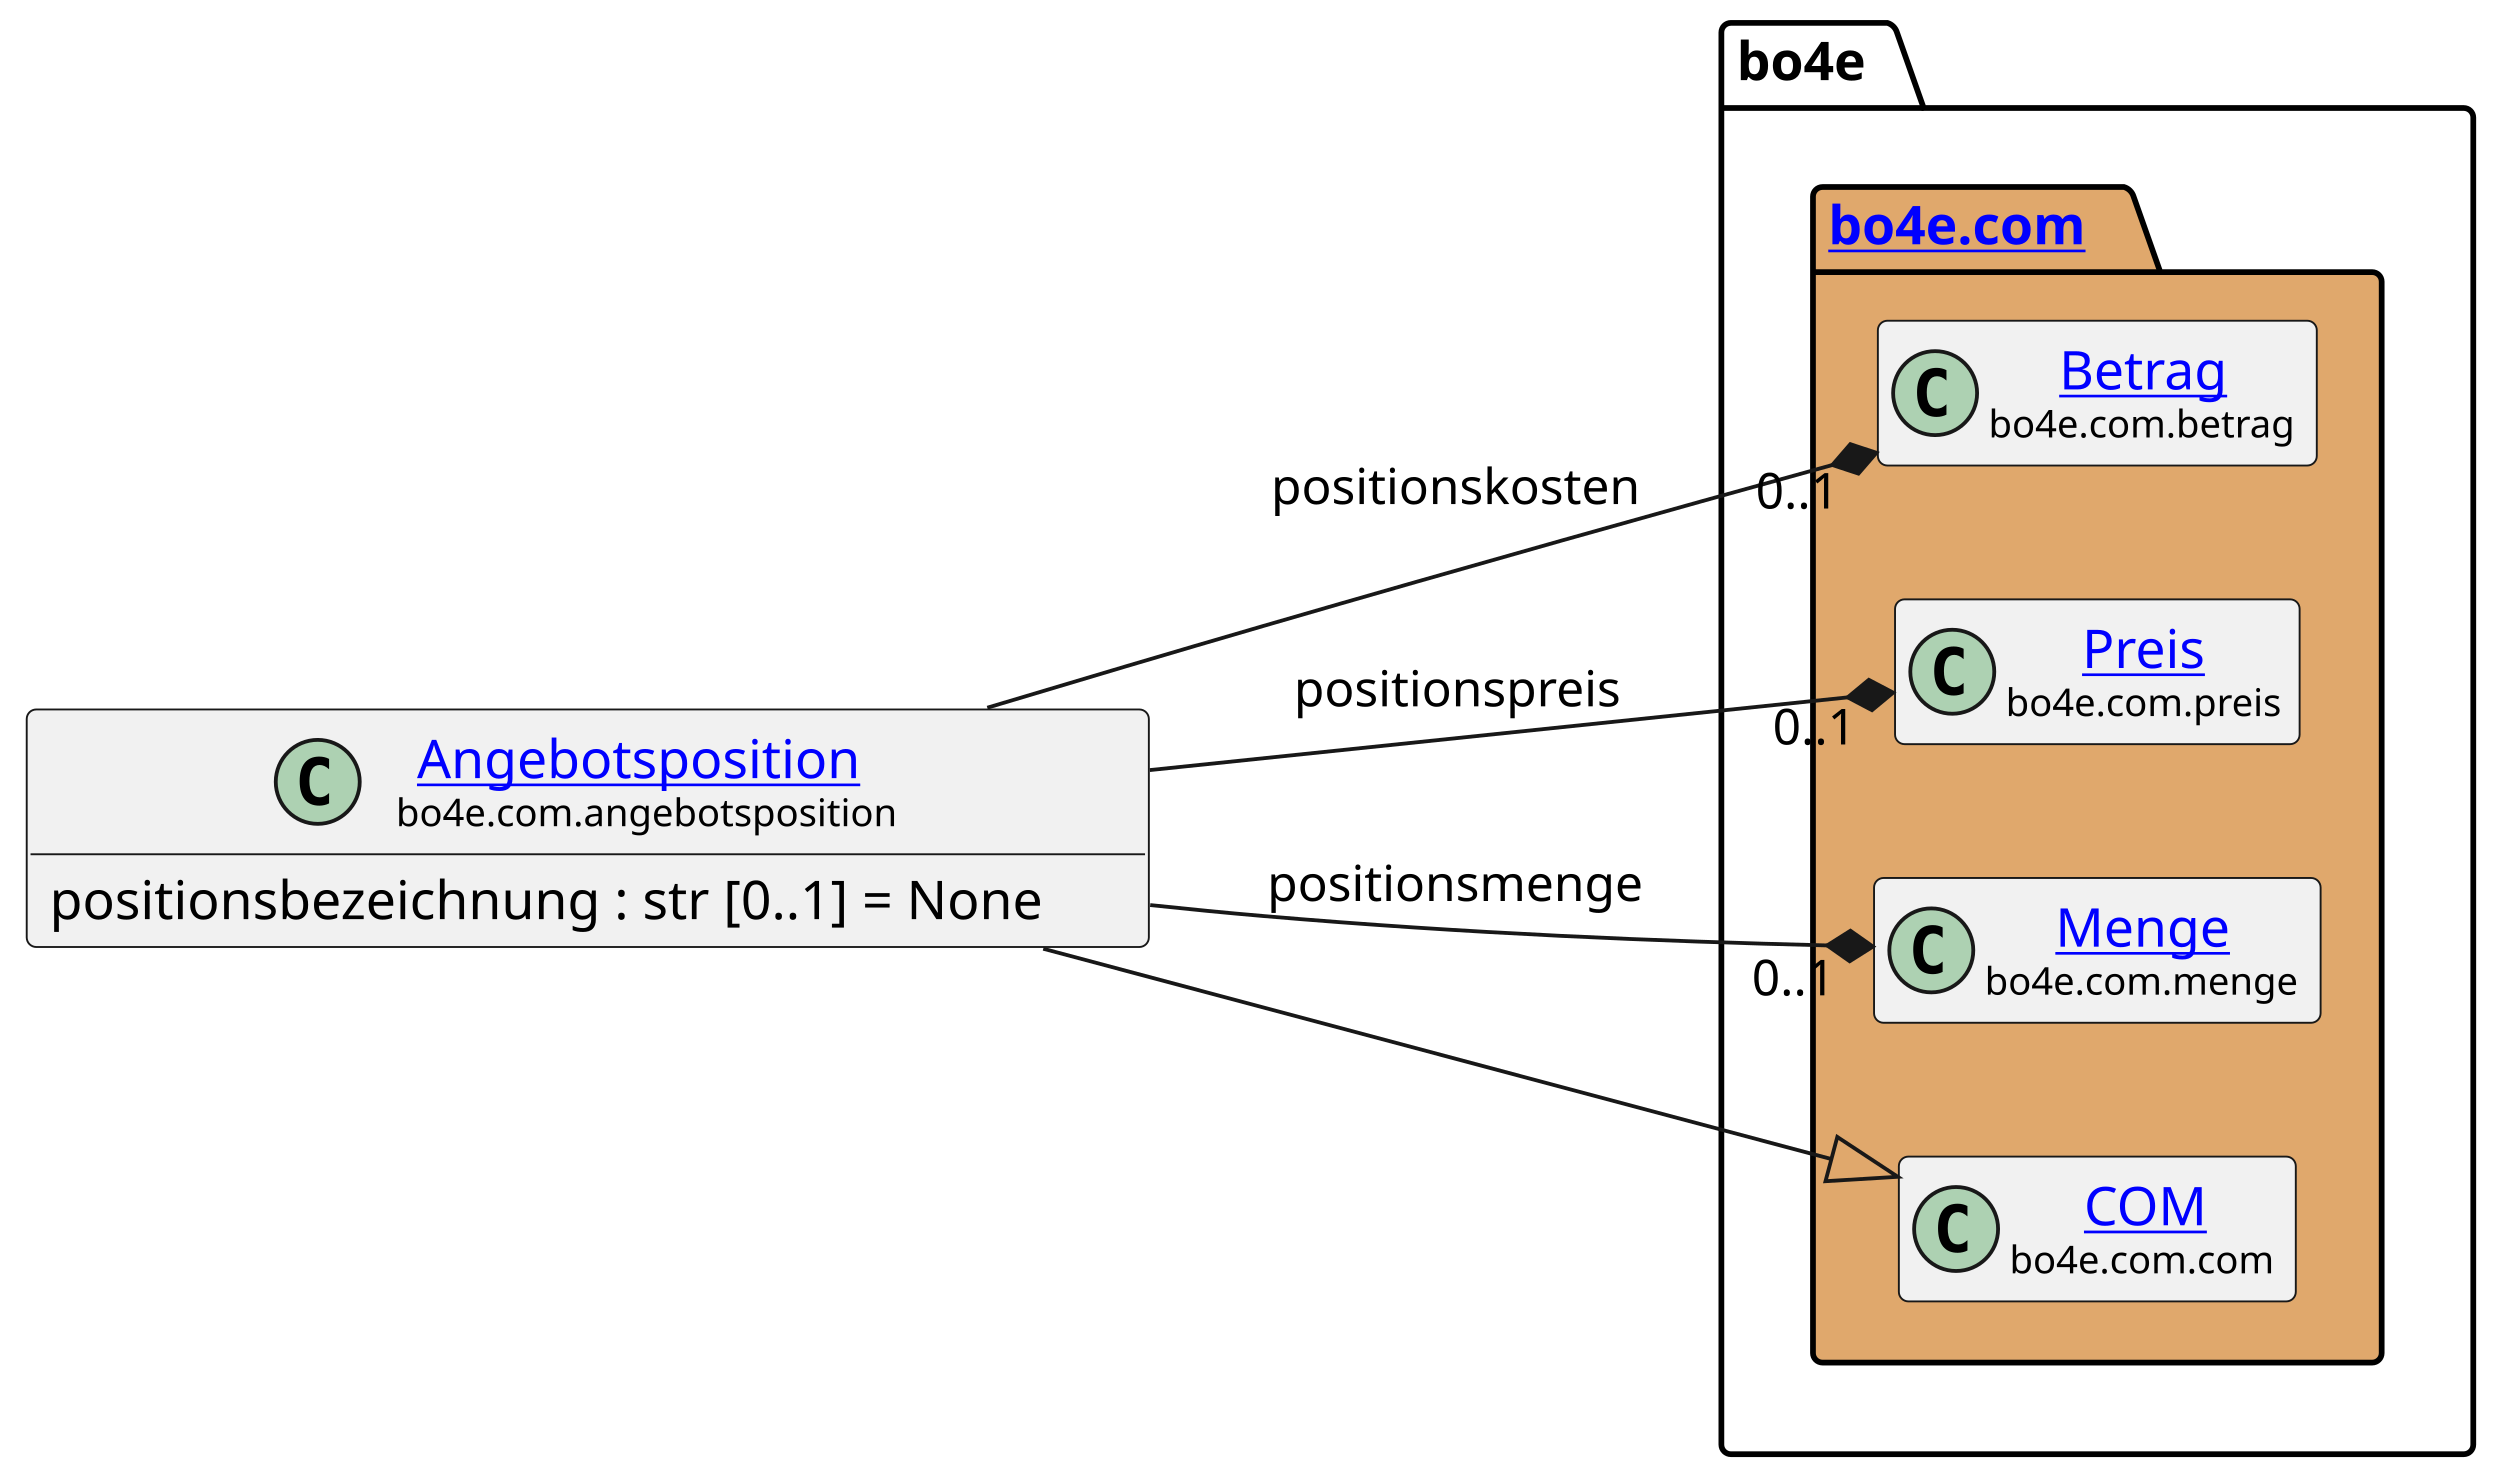
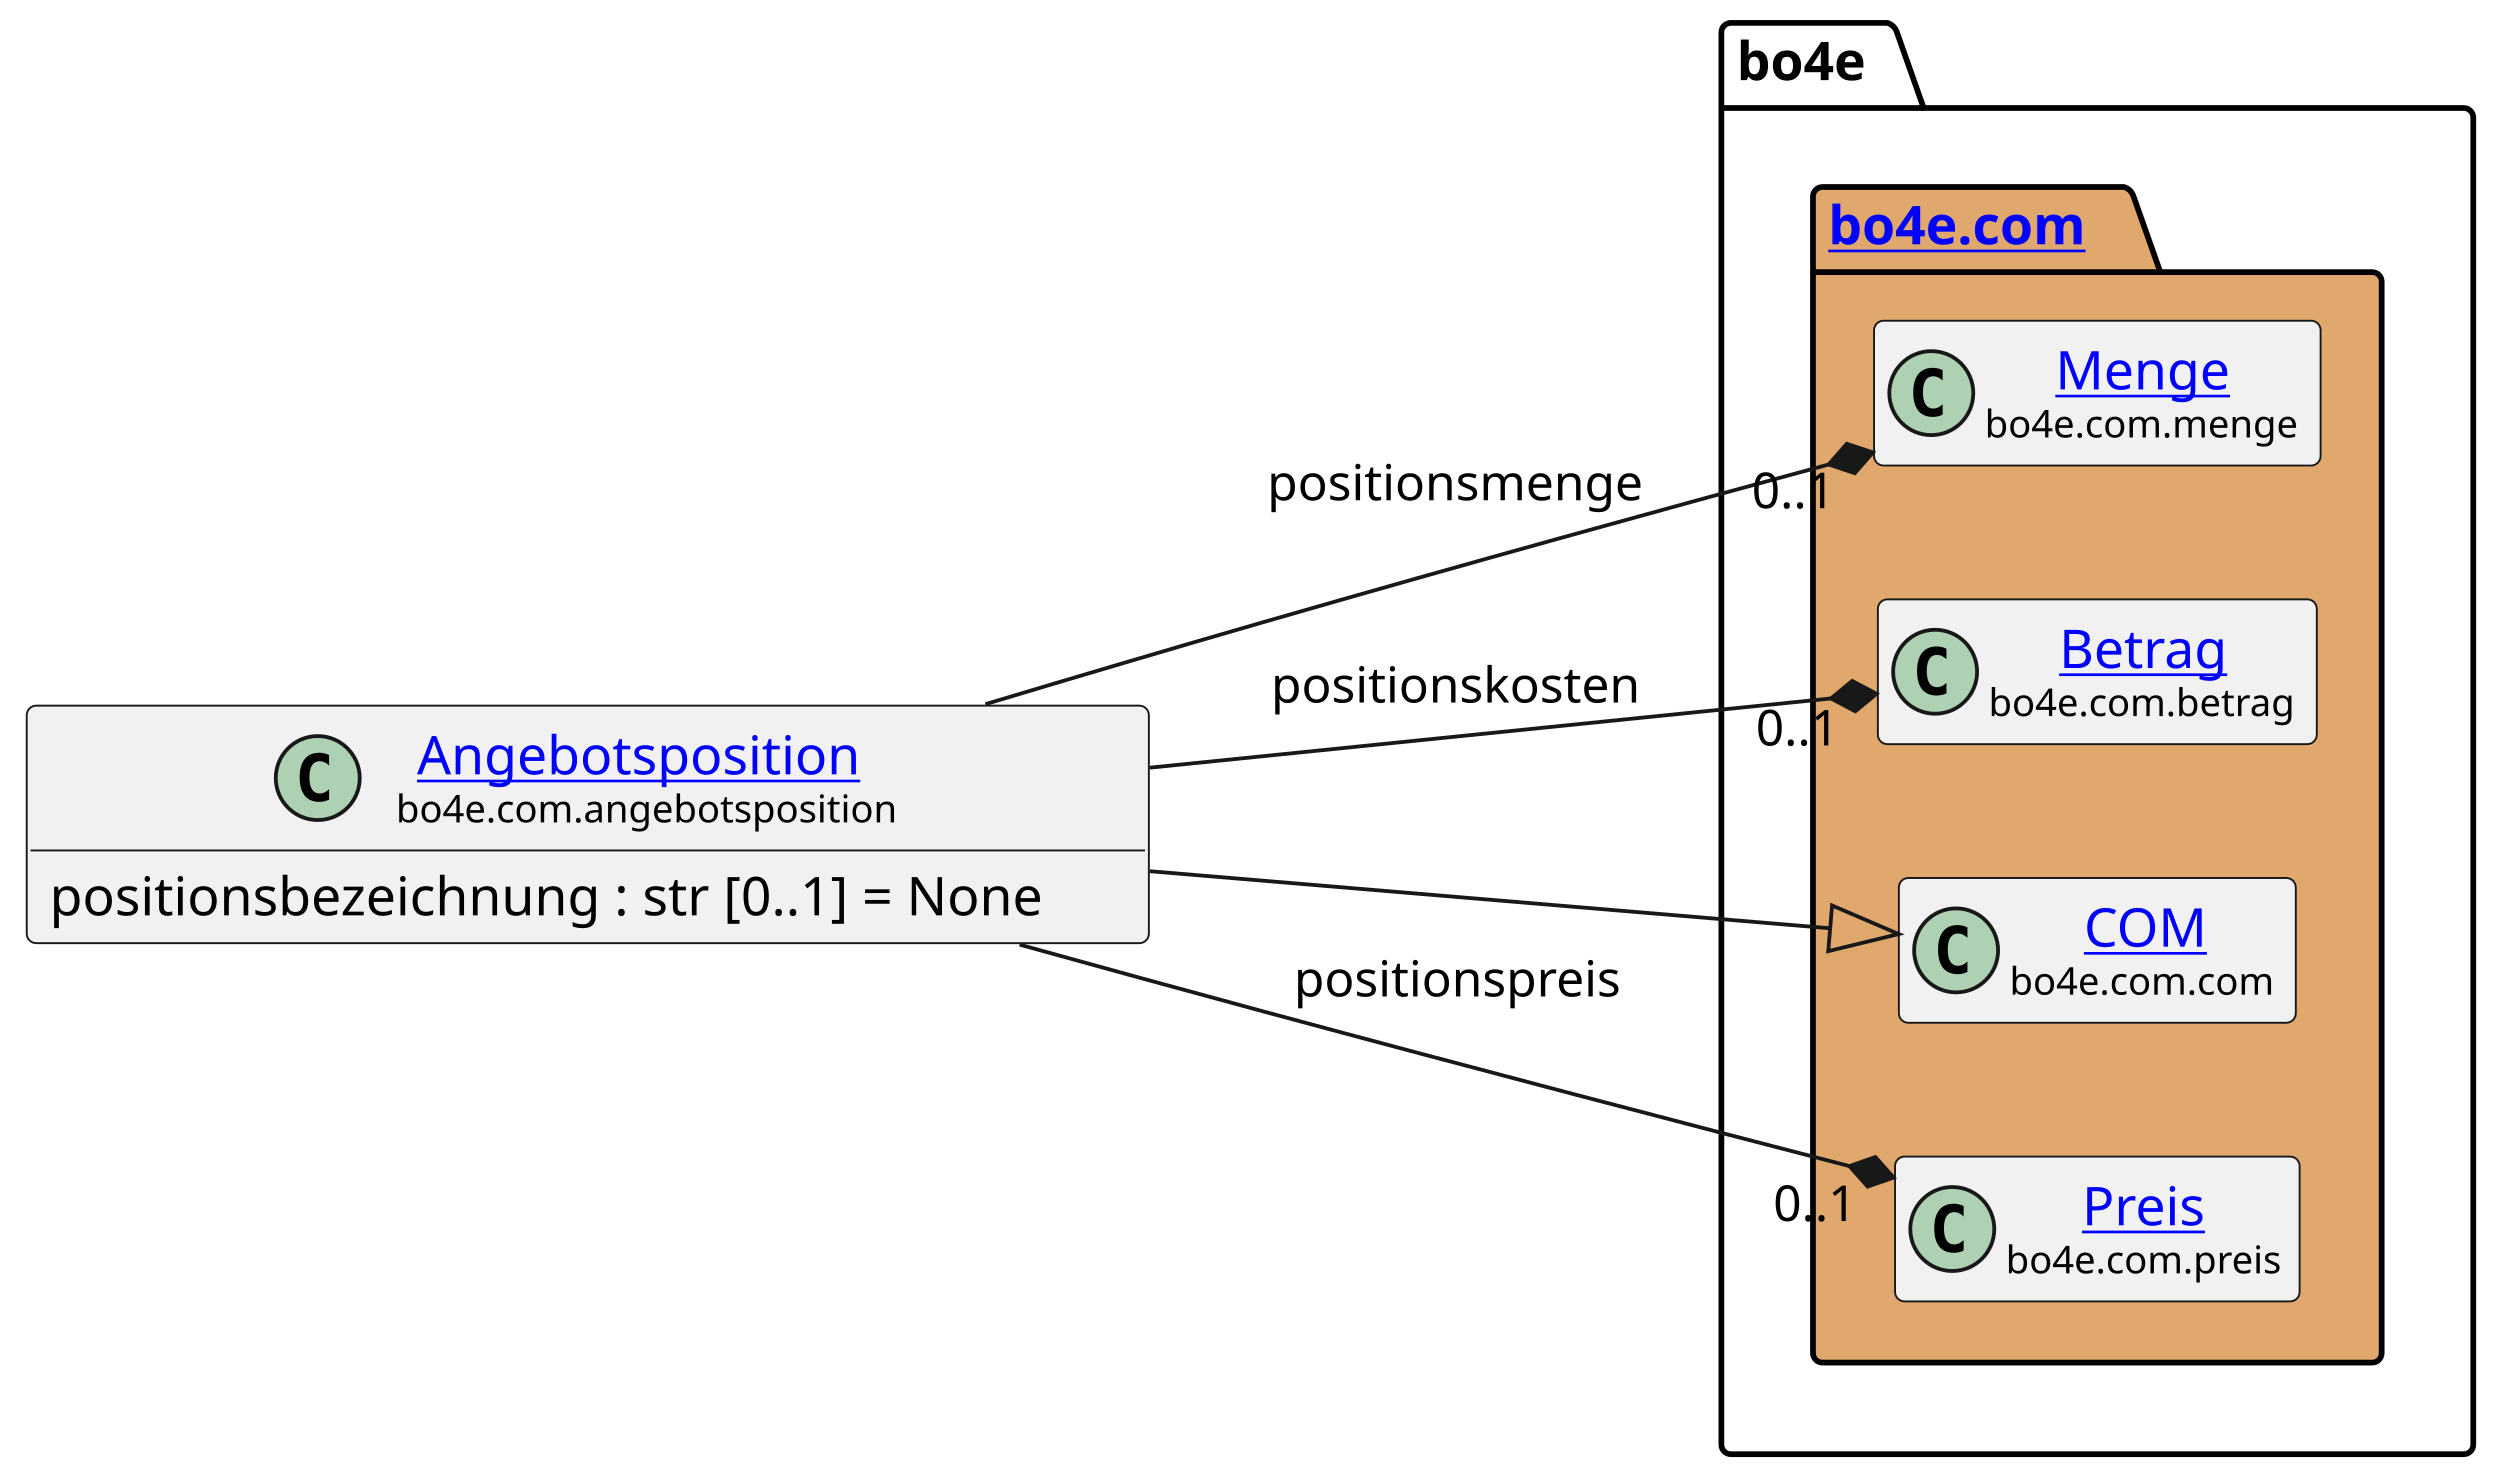
<svg xmlns="http://www.w3.org/2000/svg" xmlns:xlink="http://www.w3.org/1999/xlink" contentStyleType="text/css" height="388px" preserveAspectRatio="none" style="width:655px;height:388px;background:#FFFFFF;" version="1.1" viewBox="0 0 655 388" width="655px" zoomAndPan="magnify">
  <defs />
  <g>
    <g id="cluster_bo4e">
      <path d="M453.5,6 L494.5,6 A3.75,3.75 0 0 1 497,8.5 L504,28.297 L645.5,28.297 A2.5,2.5 0 0 1 648,30.797 L648,378.5 A2.5,2.5 0 0 1 645.5,381 L453.5,381 A2.5,2.5 0 0 1 451,378.5 L451,8.5 A2.5,2.5 0 0 1 453.5,6 " fill="none" style="stroke:#000000;stroke-width:1.5;" />
      <line style="stroke:#000000;stroke-width:1.5;" x1="451" x2="504" y1="28.297" y2="28.297" />
      <text fill="#000000" font-family="sans-serif" font-size="14" font-weight="bold" lengthAdjust="spacing" textLength="40" x="455" y="20.995">bo4e</text>
    </g>
    <g id="cluster_com">
      <path d="M477.5,49 L556.5,49 A3.75,3.75 0 0 1 559,51.5 L566,71.297 L621.5,71.297 A2.5,2.5 0 0 1 624,73.797 L624,354.5 A2.5,2.5 0 0 1 621.5,357 L477.5,357 A2.5,2.5 0 0 1 475,354.5 L475,51.5 A2.5,2.5 0 0 1 477.5,49 " fill="#E0A86C" style="stroke:#000000;stroke-width:1.5;" />
      <line style="stroke:#000000;stroke-width:1.5;" x1="475" x2="566" y1="71.297" y2="71.297" />
      <a href="https://bo4e.github.io/BO4E-python/latest/api/bo4e.com.html" target="_top" title="https://bo4e.github.io/BO4E-python/latest/api/bo4e.com.html" xlink:actuate="onRequest" xlink:href="https://bo4e.github.io/BO4E-python/latest/api/bo4e.com.html" xlink:show="new" xlink:title="https://bo4e.github.io/BO4E-python/latest/api/bo4e.com.html" xlink:type="simple">
        <text fill="#0000FF" font-family="sans-serif" font-size="14" font-weight="bold" lengthAdjust="spacing" text-decoration="underline" textLength="78" x="479" y="63.995">bo4e.com</text>
      </a>
    </g>
+     <g id="elem_Menge">
+       <rect codeLine="8" fill="#F1F1F1" height="37.938" id="Menge" rx="2.5" ry="2.5" style="stroke:#181818;stroke-width:0.5;" width="117" x="491" y="84.03" />
+       <ellipse cx="506" cy="102.999" fill="#ADD1B2" rx="11" ry="11" style="stroke:#181818;stroke-width:1.0;" />
+       <path d="M508.969,108.639 Q508.391,108.936 507.75,109.077 Q507.109,109.233 506.406,109.233 Q503.906,109.233 502.578,107.593 Q501.266,105.936 501.266,102.811 Q501.266,99.686 502.578,98.03 Q503.906,96.374 506.406,96.374 Q507.109,96.374 507.75,96.53 Q508.406,96.686 508.969,96.983 L508.969,99.702 Q508.344,99.124 507.75,98.858 Q507.156,98.577 506.531,98.577 Q505.188,98.577 504.5,99.655 Q503.812,100.718 503.812,102.811 Q503.812,104.905 504.5,105.983 Q505.188,107.046 506.531,107.046 Q507.156,107.046 507.75,106.78 Q508.344,106.499 508.969,105.921 L508.969,108.639 Z " fill="#000000" />
+       <a href="https://bo4e.github.io/BO4E-python/latest/api/bo4e.com.html#bo4e.com.menge.Menge" target="_top" title="https://bo4e.github.io/BO4E-python/latest/api/bo4e.com.html#bo4e.com.menge.Menge" xlink:actuate="onRequest" xlink:href="https://bo4e.github.io/BO4E-python/latest/api/bo4e.com.html#bo4e.com.menge.Menge" xlink:show="new" xlink:title="https://bo4e.github.io/BO4E-python/latest/api/bo4e.com.html#bo4e.com.menge.Menge" xlink:type="simple">
+         <text fill="#0000FF" font-family="sans-serif" font-size="14" lengthAdjust="spacing" text-decoration="underline" textLength="48" x="538.5" y="102.025">Menge</text>
+       </a>
+       <text fill="#000000" font-family="sans-serif" font-size="10" lengthAdjust="spacing" textLength="85" x="520" y="114.609">bo4e.com.menge</text>
+     </g>
    <g id="elem_Betrag">
-       <rect codeLine="8" fill="#F1F1F1" height="37.938" id="Betrag" rx="2.5" ry="2.5" style="stroke:#181818;stroke-width:0.5;" width="115" x="492" y="84.03" />
-       <ellipse cx="507" cy="102.999" fill="#ADD1B2" rx="11" ry="11" style="stroke:#181818;stroke-width:1.0;" />
-       <path d="M509.969,108.639 Q509.391,108.936 508.75,109.077 Q508.109,109.233 507.406,109.233 Q504.906,109.233 503.578,107.593 Q502.266,105.936 502.266,102.811 Q502.266,99.686 503.578,98.03 Q504.906,96.374 507.406,96.374 Q508.109,96.374 508.75,96.53 Q509.406,96.686 509.969,96.983 L509.969,99.702 Q509.344,99.124 508.75,98.858 Q508.156,98.577 507.531,98.577 Q506.188,98.577 505.5,99.655 Q504.812,100.718 504.812,102.811 Q504.812,104.905 505.5,105.983 Q506.188,107.046 507.531,107.046 Q508.156,107.046 508.75,106.78 Q509.344,106.499 509.969,105.921 L509.969,108.639 Z " fill="#000000" />
+       <rect codeLine="9" fill="#F1F1F1" height="37.938" id="Betrag" rx="2.5" ry="2.5" style="stroke:#181818;stroke-width:0.5;" width="115" x="492" y="157.03" />
+       <ellipse cx="507" cy="175.999" fill="#ADD1B2" rx="11" ry="11" style="stroke:#181818;stroke-width:1.0;" />
+       <path d="M509.969,181.639 Q509.391,181.936 508.75,182.077 Q508.109,182.233 507.406,182.233 Q504.906,182.233 503.578,180.593 Q502.266,178.936 502.266,175.811 Q502.266,172.686 503.578,171.03 Q504.906,169.374 507.406,169.374 Q508.109,169.374 508.75,169.53 Q509.406,169.686 509.969,169.983 L509.969,172.702 Q509.344,172.124 508.75,171.858 Q508.156,171.577 507.531,171.577 Q506.188,171.577 505.5,172.655 Q504.812,173.718 504.812,175.811 Q504.812,177.905 505.5,178.983 Q506.188,180.046 507.531,180.046 Q508.156,180.046 508.75,179.78 Q509.344,179.499 509.969,178.921 L509.969,181.639 Z " fill="#000000" />
      <a href="https://bo4e.github.io/BO4E-python/latest/api/bo4e.com.html#bo4e.com.betrag.Betrag" target="_top" title="https://bo4e.github.io/BO4E-python/latest/api/bo4e.com.html#bo4e.com.betrag.Betrag" xlink:actuate="onRequest" xlink:href="https://bo4e.github.io/BO4E-python/latest/api/bo4e.com.html#bo4e.com.betrag.Betrag" xlink:show="new" xlink:title="https://bo4e.github.io/BO4E-python/latest/api/bo4e.com.html#bo4e.com.betrag.Betrag" xlink:type="simple">
-         <text fill="#0000FF" font-family="sans-serif" font-size="14" lengthAdjust="spacing" text-decoration="underline" textLength="46" x="539.5" y="102.025">Betrag</text>
+         <text fill="#0000FF" font-family="sans-serif" font-size="14" lengthAdjust="spacing" text-decoration="underline" textLength="46" x="539.5" y="175.025">Betrag</text>
      </a>
-       <text fill="#000000" font-family="sans-serif" font-size="10" lengthAdjust="spacing" textLength="83" x="521" y="114.609">bo4e.com.betrag</text>
+       <text fill="#000000" font-family="sans-serif" font-size="10" lengthAdjust="spacing" textLength="83" x="521" y="187.609">bo4e.com.betrag</text>
+     </g>
+     <g id="elem_COM">
+       <rect codeLine="10" fill="#F1F1F1" height="37.938" id="COM" rx="2.5" ry="2.5" style="stroke:#181818;stroke-width:0.5;" width="104" x="497.5" y="230.03" />
+       <ellipse cx="512.5" cy="248.999" fill="#ADD1B2" rx="11" ry="11" style="stroke:#181818;stroke-width:1.0;" />
+       <path d="M515.469,254.639 Q514.891,254.936 514.25,255.077 Q513.609,255.233 512.906,255.233 Q510.406,255.233 509.078,253.593 Q507.766,251.936 507.766,248.811 Q507.766,245.686 509.078,244.03 Q510.406,242.374 512.906,242.374 Q513.609,242.374 514.25,242.53 Q514.906,242.686 515.469,242.983 L515.469,245.702 Q514.844,245.124 514.25,244.858 Q513.656,244.577 513.031,244.577 Q511.688,244.577 511,245.655 Q510.312,246.718 510.312,248.811 Q510.312,250.905 511,251.983 Q511.688,253.046 513.031,253.046 Q513.656,253.046 514.25,252.78 Q514.844,252.499 515.469,251.921 L515.469,254.639 Z " fill="#000000" />
+       <a href="https://bo4e.github.io/BO4E-python/latest/api/bo4e.com.html#bo4e.com.com.COM" target="_top" title="https://bo4e.github.io/BO4E-python/latest/api/bo4e.com.html#bo4e.com.com.COM" xlink:actuate="onRequest" xlink:href="https://bo4e.github.io/BO4E-python/latest/api/bo4e.com.html#bo4e.com.com.COM" xlink:show="new" xlink:title="https://bo4e.github.io/BO4E-python/latest/api/bo4e.com.html#bo4e.com.com.COM" xlink:type="simple">
+         <text fill="#0000FF" font-family="sans-serif" font-size="14" lengthAdjust="spacing" text-decoration="underline" textLength="33" x="546" y="248.025">COM</text>
+       </a>
+       <text fill="#000000" font-family="sans-serif" font-size="10" lengthAdjust="spacing" textLength="72" x="526.5" y="260.609">bo4e.com.com</text>
    </g>
    <g id="elem_Preis">
-       <rect codeLine="9" fill="#F1F1F1" height="37.938" id="Preis" rx="2.5" ry="2.5" style="stroke:#181818;stroke-width:0.5;" width="106" x="496.5" y="157.03" />
-       <ellipse cx="511.5" cy="175.999" fill="#ADD1B2" rx="11" ry="11" style="stroke:#181818;stroke-width:1.0;" />
-       <path d="M514.469,181.639 Q513.891,181.936 513.25,182.077 Q512.609,182.233 511.906,182.233 Q509.406,182.233 508.078,180.593 Q506.766,178.936 506.766,175.811 Q506.766,172.686 508.078,171.03 Q509.406,169.374 511.906,169.374 Q512.609,169.374 513.25,169.53 Q513.906,169.686 514.469,169.983 L514.469,172.702 Q513.844,172.124 513.25,171.858 Q512.656,171.577 512.031,171.577 Q510.688,171.577 510,172.655 Q509.312,173.718 509.312,175.811 Q509.312,177.905 510,178.983 Q510.688,180.046 512.031,180.046 Q512.656,180.046 513.25,179.78 Q513.844,179.499 514.469,178.921 L514.469,181.639 Z " fill="#000000" />
+       <rect codeLine="11" fill="#F1F1F1" height="37.938" id="Preis" rx="2.5" ry="2.5" style="stroke:#181818;stroke-width:0.5;" width="106" x="496.5" y="303.03" />
+       <ellipse cx="511.5" cy="321.999" fill="#ADD1B2" rx="11" ry="11" style="stroke:#181818;stroke-width:1.0;" />
+       <path d="M514.469,327.639 Q513.891,327.936 513.25,328.077 Q512.609,328.233 511.906,328.233 Q509.406,328.233 508.078,326.592 Q506.766,324.936 506.766,321.811 Q506.766,318.686 508.078,317.03 Q509.406,315.374 511.906,315.374 Q512.609,315.374 513.25,315.53 Q513.906,315.686 514.469,315.983 L514.469,318.702 Q513.844,318.124 513.25,317.858 Q512.656,317.577 512.031,317.577 Q510.688,317.577 510,318.655 Q509.312,319.717 509.312,321.811 Q509.312,323.905 510,324.983 Q510.688,326.046 512.031,326.046 Q512.656,326.046 513.25,325.78 Q513.844,325.499 514.469,324.921 L514.469,327.639 Z " fill="#000000" />
      <a href="https://bo4e.github.io/BO4E-python/latest/api/bo4e.com.html#bo4e.com.preis.Preis" target="_top" title="https://bo4e.github.io/BO4E-python/latest/api/bo4e.com.html#bo4e.com.preis.Preis" xlink:actuate="onRequest" xlink:href="https://bo4e.github.io/BO4E-python/latest/api/bo4e.com.html#bo4e.com.preis.Preis" xlink:show="new" xlink:title="https://bo4e.github.io/BO4E-python/latest/api/bo4e.com.html#bo4e.com.preis.Preis" xlink:type="simple">
-         <text fill="#0000FF" font-family="sans-serif" font-size="14" lengthAdjust="spacing" text-decoration="underline" textLength="34" x="545.5" y="175.025">Preis</text>
+         <text fill="#0000FF" font-family="sans-serif" font-size="14" lengthAdjust="spacing" text-decoration="underline" textLength="34" x="545.5" y="321.025">Preis</text>
      </a>
-       <text fill="#000000" font-family="sans-serif" font-size="10" lengthAdjust="spacing" textLength="74" x="525.5" y="187.609">bo4e.com.preis</text>
-     </g>
-     <g id="elem_Menge">
-       <rect codeLine="10" fill="#F1F1F1" height="37.938" id="Menge" rx="2.5" ry="2.5" style="stroke:#181818;stroke-width:0.5;" width="117" x="491" y="230.03" />
-       <ellipse cx="506" cy="248.999" fill="#ADD1B2" rx="11" ry="11" style="stroke:#181818;stroke-width:1.0;" />
-       <path d="M508.969,254.639 Q508.391,254.936 507.75,255.077 Q507.109,255.233 506.406,255.233 Q503.906,255.233 502.578,253.593 Q501.266,251.936 501.266,248.811 Q501.266,245.686 502.578,244.03 Q503.906,242.374 506.406,242.374 Q507.109,242.374 507.75,242.53 Q508.406,242.686 508.969,242.983 L508.969,245.702 Q508.344,245.124 507.75,244.858 Q507.156,244.577 506.531,244.577 Q505.188,244.577 504.5,245.655 Q503.812,246.718 503.812,248.811 Q503.812,250.905 504.5,251.983 Q505.188,253.046 506.531,253.046 Q507.156,253.046 507.75,252.78 Q508.344,252.499 508.969,251.921 L508.969,254.639 Z " fill="#000000" />
-       <a href="https://bo4e.github.io/BO4E-python/latest/api/bo4e.com.html#bo4e.com.menge.Menge" target="_top" title="https://bo4e.github.io/BO4E-python/latest/api/bo4e.com.html#bo4e.com.menge.Menge" xlink:actuate="onRequest" xlink:href="https://bo4e.github.io/BO4E-python/latest/api/bo4e.com.html#bo4e.com.menge.Menge" xlink:show="new" xlink:title="https://bo4e.github.io/BO4E-python/latest/api/bo4e.com.html#bo4e.com.menge.Menge" xlink:type="simple">
-         <text fill="#0000FF" font-family="sans-serif" font-size="14" lengthAdjust="spacing" text-decoration="underline" textLength="48" x="538.5" y="248.025">Menge</text>
-       </a>
-       <text fill="#000000" font-family="sans-serif" font-size="10" lengthAdjust="spacing" textLength="85" x="520" y="260.609">bo4e.com.menge</text>
-     </g>
-     <g id="elem_COM">
-       <rect codeLine="11" fill="#F1F1F1" height="37.938" id="COM" rx="2.5" ry="2.5" style="stroke:#181818;stroke-width:0.5;" width="104" x="497.5" y="303.03" />
-       <ellipse cx="512.5" cy="321.999" fill="#ADD1B2" rx="11" ry="11" style="stroke:#181818;stroke-width:1.0;" />
-       <path d="M515.469,327.639 Q514.891,327.936 514.25,328.077 Q513.609,328.233 512.906,328.233 Q510.406,328.233 509.078,326.592 Q507.766,324.936 507.766,321.811 Q507.766,318.686 509.078,317.03 Q510.406,315.374 512.906,315.374 Q513.609,315.374 514.25,315.53 Q514.906,315.686 515.469,315.983 L515.469,318.702 Q514.844,318.124 514.25,317.858 Q513.656,317.577 513.031,317.577 Q511.688,317.577 511,318.655 Q510.312,319.717 510.312,321.811 Q510.312,323.905 511,324.983 Q511.688,326.046 513.031,326.046 Q513.656,326.046 514.25,325.78 Q514.844,325.499 515.469,324.921 L515.469,327.639 Z " fill="#000000" />
-       <a href="https://bo4e.github.io/BO4E-python/latest/api/bo4e.com.html#bo4e.com.com.COM" target="_top" title="https://bo4e.github.io/BO4E-python/latest/api/bo4e.com.html#bo4e.com.com.COM" xlink:actuate="onRequest" xlink:href="https://bo4e.github.io/BO4E-python/latest/api/bo4e.com.html#bo4e.com.com.COM" xlink:show="new" xlink:title="https://bo4e.github.io/BO4E-python/latest/api/bo4e.com.html#bo4e.com.com.COM" xlink:type="simple">
-         <text fill="#0000FF" font-family="sans-serif" font-size="14" lengthAdjust="spacing" text-decoration="underline" textLength="33" x="546" y="321.025">COM</text>
-       </a>
-       <text fill="#000000" font-family="sans-serif" font-size="10" lengthAdjust="spacing" textLength="72" x="526.5" y="333.609">bo4e.com.com</text>
+       <text fill="#000000" font-family="sans-serif" font-size="10" lengthAdjust="spacing" textLength="74" x="525.5" y="333.609">bo4e.com.preis</text>
    </g>
    <g id="elem_Angebotsposition">
-       <rect codeLine="3" fill="#F1F1F1" height="62.234" id="Angebotsposition" rx="2.5" ry="2.5" style="stroke:#181818;stroke-width:0.5;" width="294" x="7" y="185.88" />
-       <ellipse cx="83.25" cy="204.849" fill="#ADD1B2" rx="11" ry="11" style="stroke:#181818;stroke-width:1.0;" />
-       <path d="M86.219,210.489 Q85.641,210.786 85,210.927 Q84.359,211.083 83.656,211.083 Q81.156,211.083 79.828,209.442 Q78.516,207.786 78.516,204.661 Q78.516,201.536 79.828,199.88 Q81.156,198.224 83.656,198.224 Q84.359,198.224 85,198.38 Q85.656,198.536 86.219,198.833 L86.219,201.552 Q85.594,200.974 85,200.708 Q84.406,200.427 83.781,200.427 Q82.438,200.427 81.75,201.505 Q81.062,202.567 81.062,204.661 Q81.062,206.755 81.75,207.833 Q82.438,208.896 83.781,208.896 Q84.406,208.896 85,208.63 Q85.594,208.349 86.219,207.771 L86.219,210.489 Z " fill="#000000" />
+       <rect codeLine="3" fill="#F1F1F1" height="62.234" id="Angebotsposition" rx="2.5" ry="2.5" style="stroke:#181818;stroke-width:0.5;" width="294" x="7" y="184.88" />
+       <ellipse cx="83.25" cy="203.849" fill="#ADD1B2" rx="11" ry="11" style="stroke:#181818;stroke-width:1.0;" />
+       <path d="M86.219,209.489 Q85.641,209.786 85,209.927 Q84.359,210.083 83.656,210.083 Q81.156,210.083 79.828,208.442 Q78.516,206.786 78.516,203.661 Q78.516,200.536 79.828,198.88 Q81.156,197.224 83.656,197.224 Q84.359,197.224 85,197.38 Q85.656,197.536 86.219,197.833 L86.219,200.552 Q85.594,199.974 85,199.708 Q84.406,199.427 83.781,199.427 Q82.438,199.427 81.75,200.505 Q81.062,201.567 81.062,203.661 Q81.062,205.755 81.75,206.833 Q82.438,207.896 83.781,207.896 Q84.406,207.896 85,207.63 Q85.594,207.349 86.219,206.771 L86.219,209.489 Z " fill="#000000" />
      <a href="https://bo4e.github.io/BO4E-python/latest/api/bo4e.com.html#bo4e.com.angebotsposition.Angebotsposition" target="_top" title="https://bo4e.github.io/BO4E-python/latest/api/bo4e.com.html#bo4e.com.angebotsposition.Angebotsposition" xlink:actuate="onRequest" xlink:href="https://bo4e.github.io/BO4E-python/latest/api/bo4e.com.html#bo4e.com.angebotsposition.Angebotsposition" xlink:show="new" xlink:title="https://bo4e.github.io/BO4E-python/latest/api/bo4e.com.html#bo4e.com.angebotsposition.Angebotsposition" xlink:type="simple">
-         <text fill="#0000FF" font-family="sans-serif" font-size="14" lengthAdjust="spacing" text-decoration="underline" textLength="122" x="109.25" y="203.875">Angebotsposition</text>
+         <text fill="#0000FF" font-family="sans-serif" font-size="14" lengthAdjust="spacing" text-decoration="underline" textLength="122" x="109.25" y="202.875">Angebotsposition</text>
      </a>
-       <text fill="#000000" font-family="sans-serif" font-size="10" lengthAdjust="spacing" textLength="133" x="103.75" y="216.459">bo4e.com.angebotsposition</text>
-       <line style="stroke:#181818;stroke-width:0.5;" x1="8" x2="300" y1="223.817" y2="223.817" />
-       <text fill="#000000" font-family="sans-serif" font-size="14" lengthAdjust="spacing" textLength="282" x="13" y="240.813">positionsbezeichnung : str [0..1] = None</text>
+       <text fill="#000000" font-family="sans-serif" font-size="10" lengthAdjust="spacing" textLength="133" x="103.75" y="215.459">bo4e.com.angebotsposition</text>
+       <line style="stroke:#181818;stroke-width:0.5;" x1="8" x2="300" y1="222.817" y2="222.817" />
+       <text fill="#000000" font-family="sans-serif" font-size="14" lengthAdjust="spacing" textLength="282" x="13" y="239.813">positionsbezeichnung : str [0..1] = None</text>
    </g>
    <g id="link_Angebotsposition_COM">
-       <path codeLine="14" d="M273.33,248.57 C348.02,268.51 423.348,288.61 479.828,303.68 " fill="none" id="Angebotsposition-to-COM" style="stroke:#181818;stroke-width:1.0;" />
-       <polygon fill="none" points="497.22,308.32,481.375,297.882,478.282,309.477,497.22,308.32" style="stroke:#181818;stroke-width:1.0;" />
+       <path codeLine="14" d="M301.25,228.26 C370.11,234.04 429.893,239.056 479.503,243.216 " fill="none" id="Angebotsposition-to-COM" style="stroke:#181818;stroke-width:1.0;" />
+       <polygon fill="none" points="497.44,244.72,480.004,237.237,479.002,249.195,497.44,244.72" style="stroke:#181818;stroke-width:1.0;" />
    </g>
    <g id="link_Angebotsposition_Preis">
-       <path codeLine="15" d="M301.25,201.76 C369.45,194.66 434.414,187.883 484.075,182.713 " fill="none" id="Angebotsposition-to-Preis" style="stroke:#181818;stroke-width:1.0;" />
-       <polygon fill="#181818" points="496.01,181.47,489.628,178.113,484.075,182.713,490.456,186.07,496.01,181.47" style="stroke:#181818;stroke-width:1.0;" />
-       <text fill="#000000" font-family="sans-serif" font-size="13" lengthAdjust="spacing" textLength="88" x="339" y="185.067">positionspreis</text>
-       <text fill="#000000" font-family="sans-serif" font-size="13" lengthAdjust="spacing" textLength="24" x="464.438" y="195.044">0..1</text>
+       <path codeLine="15" d="M267.13,247.49 C288.33,253.37 310.33,259.42 331,265 C387.34,280.22 440.433,294.104 484.523,305.514 " fill="none" id="Angebotsposition-to-Preis" style="stroke:#181818;stroke-width:1.0;" />
+       <polygon fill="#181818" points="496.14,308.52,491.334,303.144,484.523,305.514,489.329,310.889,496.14,308.52" style="stroke:#181818;stroke-width:1.0;" />
+       <text fill="#000000" font-family="sans-serif" font-size="13" lengthAdjust="spacing" textLength="88" x="339" y="261.067">positionspreis</text>
+       <text fill="#000000" font-family="sans-serif" font-size="13" lengthAdjust="spacing" textLength="24" x="464.583" y="319.903">0..1</text>
    </g>
    <g id="link_Angebotsposition_Menge">
-       <path codeLine="16" d="M301.35,237.13 C311.37,238.2 321.33,239.17 331,240 C385.03,244.64 434.834,246.612 478.714,247.702 " fill="none" id="Angebotsposition-to-Menge" style="stroke:#181818;stroke-width:1.0;" />
-       <polygon fill="#181818" points="490.71,248,484.811,243.852,478.714,247.702,484.613,251.85,490.71,248" style="stroke:#181818;stroke-width:1.0;" />
-       <text fill="#000000" font-family="sans-serif" font-size="13" lengthAdjust="spacing" textLength="102" x="332" y="236.067">positionsmenge</text>
-       <text fill="#000000" font-family="sans-serif" font-size="13" lengthAdjust="spacing" textLength="24" x="458.967" y="260.785">0..1</text>
+       <path codeLine="16" d="M258.18,184.49 C282.06,177.32 307.39,169.81 331,163 C385.01,147.42 435.228,133.59 479.118,121.69 " fill="none" id="Angebotsposition-to-Menge" style="stroke:#181818;stroke-width:1.0;" />
+       <polygon fill="#181818" points="490.7,118.55,483.862,116.26,479.118,121.69,485.956,123.981,490.7,118.55" style="stroke:#181818;stroke-width:1.0;" />
+       <text fill="#000000" font-family="sans-serif" font-size="13" lengthAdjust="spacing" textLength="102" x="332" y="131.067">positionsmenge</text>
+       <text fill="#000000" font-family="sans-serif" font-size="13" lengthAdjust="spacing" textLength="24" x="458.956" y="133.145">0..1</text>
    </g>
    <g id="link_Angebotsposition_Betrag">
-       <path codeLine="17" d="M258.67,185.42 C282.41,178.29 307.56,170.82 331,164 C385.42,148.18 436.134,133.979 480.064,121.829 " fill="none" id="Angebotsposition-to-Betrag" style="stroke:#181818;stroke-width:1.0;" />
-       <polygon fill="#181818" points="491.63,118.63,484.781,116.374,480.064,121.829,486.913,124.085,491.63,118.63" style="stroke:#181818;stroke-width:1.0;" />
-       <text fill="#000000" font-family="sans-serif" font-size="13" lengthAdjust="spacing" textLength="100" x="333" y="132.067">positionskosten</text>
-       <text fill="#000000" font-family="sans-serif" font-size="13" lengthAdjust="spacing" textLength="24" x="459.988" y="133.234">0..1</text>
+       <path codeLine="17" d="M301.25,201.13 C367.49,194.4 429.981,188.042 479.711,182.992 " fill="none" id="Angebotsposition-to-Betrag" style="stroke:#181818;stroke-width:1.0;" />
+       <polygon fill="#181818" points="491.65,181.78,485.277,178.407,479.711,182.992,486.085,186.366,491.65,181.78" style="stroke:#181818;stroke-width:1.0;" />
+       <text fill="#000000" font-family="sans-serif" font-size="13" lengthAdjust="spacing" textLength="100" x="333" y="184.067">positionskosten</text>
+       <text fill="#000000" font-family="sans-serif" font-size="13" lengthAdjust="spacing" textLength="24" x="460.01" y="195.307">0..1</text>
    </g>
  </g>
</svg>
